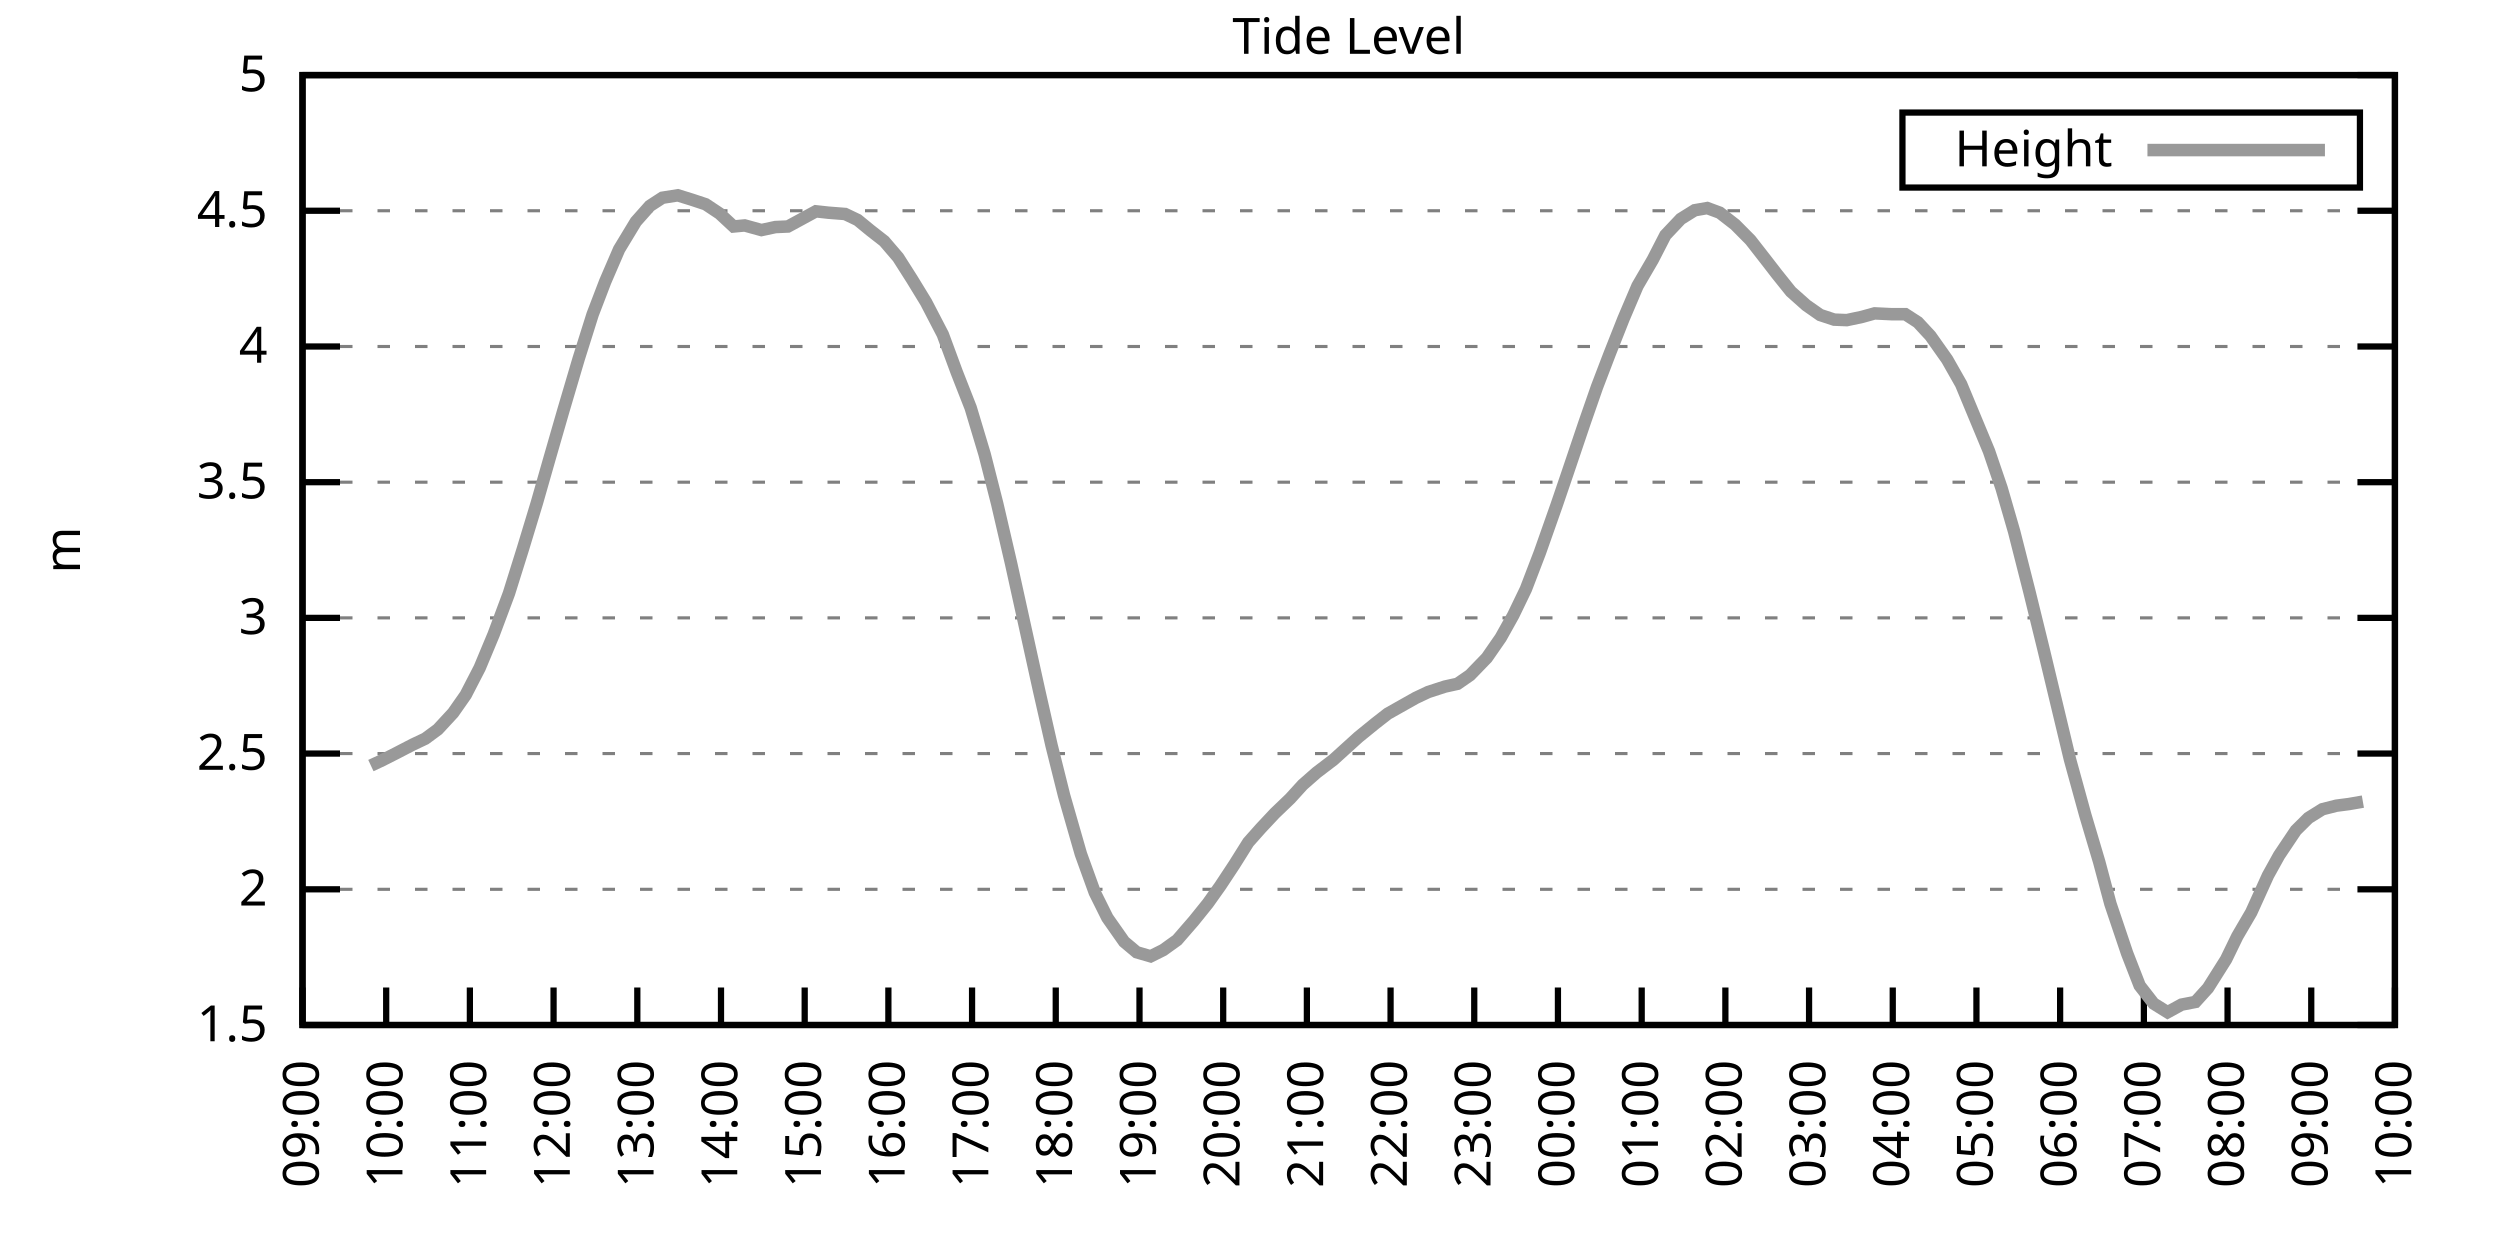
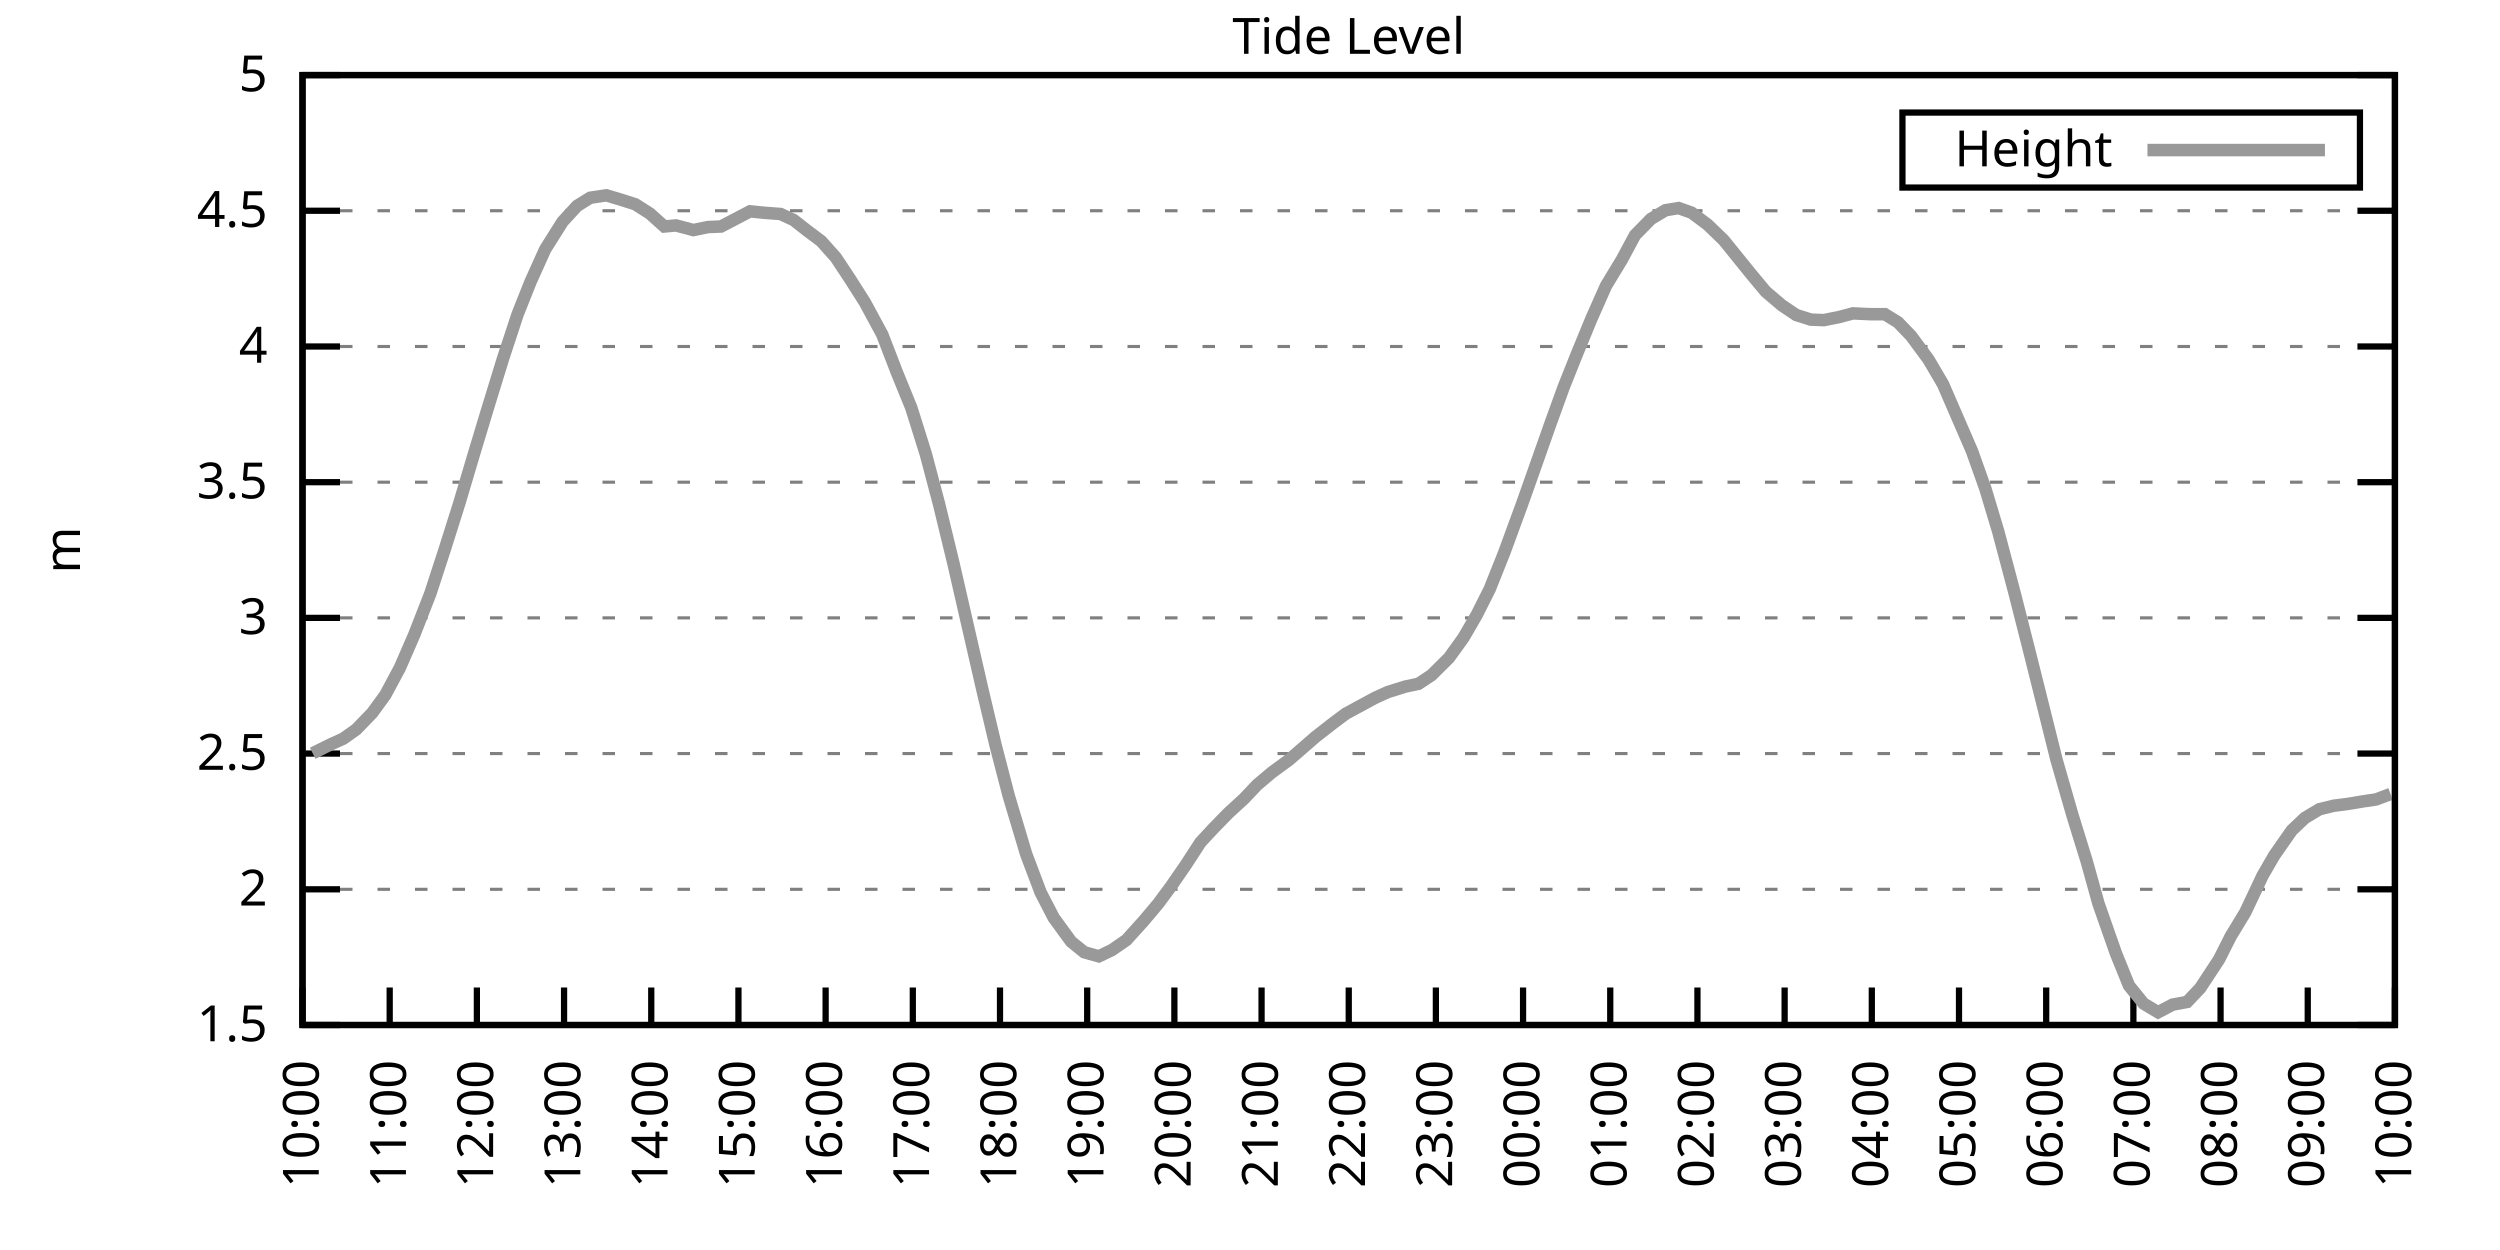
<svg xmlns="http://www.w3.org/2000/svg" xmlns:xlink="http://www.w3.org/1999/xlink" width="400" height="200" viewBox="0 0 400 200">
  <g id="gnuplot_canvas">
    <rect x="0" y="0" width="400" height="200" fill="none" />
    <defs>
      <circle id="gpDot" r="0.5" stroke-width="0.5" stroke="currentColor" />
      <path id="gpPt0" stroke-width="0.333" stroke="currentColor" d="M-1,0 h2 M0,-1 v2" />
      <path id="gpPt1" stroke-width="0.333" stroke="currentColor" d="M-1,-1 L1,1 M1,-1 L-1,1" />
      <path id="gpPt2" stroke-width="0.333" stroke="currentColor" d="M-1,0 L1,0 M0,-1 L0,1 M-1,-1 L1,1 M-1,1 L1,-1" />
      <rect id="gpPt3" stroke-width="0.333" stroke="currentColor" x="-1" y="-1" width="2" height="2" />
      <rect id="gpPt4" stroke-width="0.333" stroke="currentColor" fill="currentColor" x="-1" y="-1" width="2" height="2" />
      <circle id="gpPt5" stroke-width="0.333" stroke="currentColor" cx="0" cy="0" r="1" />
      <use xlink:href="#gpPt5" id="gpPt6" fill="currentColor" stroke="none" />
      <path id="gpPt7" stroke-width="0.333" stroke="currentColor" d="M0,-1.33 L-1.33,0.67 L1.33,0.67 z" />
      <use xlink:href="#gpPt7" id="gpPt8" fill="currentColor" stroke="none" />
      <use xlink:href="#gpPt7" id="gpPt9" stroke="currentColor" transform="rotate(180)" />
      <use xlink:href="#gpPt9" id="gpPt10" fill="currentColor" stroke="none" />
      <use xlink:href="#gpPt3" id="gpPt11" stroke="currentColor" transform="rotate(45)" />
      <use xlink:href="#gpPt11" id="gpPt12" fill="currentColor" stroke="none" />
      <path id="gpPt13" stroke-width="0.333" stroke="currentColor" d="M0,1.330 L1.265,0.411 L0.782,-1.067 L-0.782,-1.076 L-1.265,0.411 z" />
      <use xlink:href="#gpPt13" id="gpPt14" fill="currentColor" stroke="none" />
      <filter id="textbox" filterUnits="objectBoundingBox" x="0" y="0" height="1" width="1">
        <feFlood flood-color="white" flood-opacity="1" result="bgnd" />
        <feComposite in="SourceGraphic" in2="bgnd" operator="atop" />
      </filter>
      <filter id="greybox" filterUnits="objectBoundingBox" x="0" y="0" height="1" width="1">
        <feFlood flood-color="lightgrey" flood-opacity="1" result="grey" />
        <feComposite in="SourceGraphic" in2="grey" operator="atop" />
      </filter>
    </defs>
    <g fill="none" color="white" stroke="currentColor" stroke-width="1.00" stroke-linecap="butt" stroke-linejoin="miter">
</g>
    <g fill="none" color="black" stroke="currentColor" stroke-width="1.00" stroke-linecap="butt" stroke-linejoin="miter">
      <g stroke="none" shape-rendering="crispEdges">
        <polygon fill="rgb(255, 255, 255)" points="48.40,164.00 383.18,164.00 383.18,12.02 48.40,12.02 " />
      </g>
    </g>
    <g fill="none" color="black" stroke="currentColor" stroke-width="1.00" stroke-linecap="butt" stroke-linejoin="miter">
</g>
    <g fill="none" color="black" stroke="black" stroke-width="0.50" stroke-linecap="butt" stroke-linejoin="miter">
</g>
    <g fill="none" color="gray" stroke="currentColor" stroke-width="0.50" stroke-linecap="butt" stroke-linejoin="miter">
      <path stroke="gray" stroke-dasharray="2,4" class="gridline" d="M48.40,164.00 L383.19,164.00  " />
    </g>
    <g fill="none" color="gray" stroke="gray" stroke-width="1.00" stroke-linecap="butt" stroke-linejoin="miter">
</g>
    <g fill="none" color="black" stroke="currentColor" stroke-width="1.00" stroke-linecap="butt" stroke-linejoin="miter">
      <path stroke="black" d="M48.40,164.00 L54.40,164.00 M383.19,164.00 L377.19,164.00  " />
      <g transform="translate(42.80,166.60)" stroke="none" fill="black" font-family="Sans" font-size="8.00" text-anchor="end">
        <text>
          <tspan font-family="Sans"> 1.5</tspan>
        </text>
      </g>
    </g>
    <g fill="none" color="black" stroke="currentColor" stroke-width="1.00" stroke-linecap="butt" stroke-linejoin="miter">
</g>
    <g fill="none" color="black" stroke="black" stroke-width="0.50" stroke-linecap="butt" stroke-linejoin="miter">
</g>
    <g fill="none" color="gray" stroke="currentColor" stroke-width="0.50" stroke-linecap="butt" stroke-linejoin="miter">
      <path stroke="gray" stroke-dasharray="2,4" class="gridline" d="M48.40,142.29 L383.19,142.29  " />
    </g>
    <g fill="none" color="gray" stroke="gray" stroke-width="1.00" stroke-linecap="butt" stroke-linejoin="miter">
</g>
    <g fill="none" color="black" stroke="currentColor" stroke-width="1.00" stroke-linecap="butt" stroke-linejoin="miter">
      <path stroke="black" d="M48.40,142.29 L54.40,142.29 M383.19,142.29 L377.19,142.29  " />
      <g transform="translate(42.80,144.89)" stroke="none" fill="black" font-family="Sans" font-size="8.00" text-anchor="end">
        <text>
          <tspan font-family="Sans"> 2</tspan>
        </text>
      </g>
    </g>
    <g fill="none" color="black" stroke="currentColor" stroke-width="1.00" stroke-linecap="butt" stroke-linejoin="miter">
</g>
    <g fill="none" color="black" stroke="black" stroke-width="0.50" stroke-linecap="butt" stroke-linejoin="miter">
</g>
    <g fill="none" color="gray" stroke="currentColor" stroke-width="0.50" stroke-linecap="butt" stroke-linejoin="miter">
      <path stroke="gray" stroke-dasharray="2,4" class="gridline" d="M48.40,120.57 L383.19,120.57  " />
    </g>
    <g fill="none" color="gray" stroke="gray" stroke-width="1.00" stroke-linecap="butt" stroke-linejoin="miter">
</g>
    <g fill="none" color="black" stroke="currentColor" stroke-width="1.00" stroke-linecap="butt" stroke-linejoin="miter">
      <path stroke="black" d="M48.40,120.57 L54.40,120.57 M383.19,120.57 L377.19,120.57  " />
      <g transform="translate(42.80,123.17)" stroke="none" fill="black" font-family="Sans" font-size="8.00" text-anchor="end">
        <text>
          <tspan font-family="Sans"> 2.5</tspan>
        </text>
      </g>
    </g>
    <g fill="none" color="black" stroke="currentColor" stroke-width="1.00" stroke-linecap="butt" stroke-linejoin="miter">
</g>
    <g fill="none" color="black" stroke="black" stroke-width="0.50" stroke-linecap="butt" stroke-linejoin="miter">
</g>
    <g fill="none" color="gray" stroke="currentColor" stroke-width="0.50" stroke-linecap="butt" stroke-linejoin="miter">
      <path stroke="gray" stroke-dasharray="2,4" class="gridline" d="M48.40,98.86 L383.19,98.86  " />
    </g>
    <g fill="none" color="gray" stroke="gray" stroke-width="1.00" stroke-linecap="butt" stroke-linejoin="miter">
</g>
    <g fill="none" color="black" stroke="currentColor" stroke-width="1.00" stroke-linecap="butt" stroke-linejoin="miter">
      <path stroke="black" d="M48.40,98.86 L54.40,98.86 M383.19,98.86 L377.19,98.86  " />
      <g transform="translate(42.80,101.46)" stroke="none" fill="black" font-family="Sans" font-size="8.00" text-anchor="end">
        <text>
          <tspan font-family="Sans"> 3</tspan>
        </text>
      </g>
    </g>
    <g fill="none" color="black" stroke="currentColor" stroke-width="1.00" stroke-linecap="butt" stroke-linejoin="miter">
</g>
    <g fill="none" color="black" stroke="black" stroke-width="0.50" stroke-linecap="butt" stroke-linejoin="miter">
</g>
    <g fill="none" color="gray" stroke="currentColor" stroke-width="0.50" stroke-linecap="butt" stroke-linejoin="miter">
      <path stroke="gray" stroke-dasharray="2,4" class="gridline" d="M48.40,77.15 L383.19,77.15  " />
    </g>
    <g fill="none" color="gray" stroke="gray" stroke-width="1.00" stroke-linecap="butt" stroke-linejoin="miter">
</g>
    <g fill="none" color="black" stroke="currentColor" stroke-width="1.00" stroke-linecap="butt" stroke-linejoin="miter">
      <path stroke="black" d="M48.40,77.15 L54.40,77.15 M383.19,77.15 L377.19,77.15  " />
      <g transform="translate(42.80,79.75)" stroke="none" fill="black" font-family="Sans" font-size="8.00" text-anchor="end">
        <text>
          <tspan font-family="Sans"> 3.5</tspan>
        </text>
      </g>
    </g>
    <g fill="none" color="black" stroke="currentColor" stroke-width="1.00" stroke-linecap="butt" stroke-linejoin="miter">
</g>
    <g fill="none" color="black" stroke="black" stroke-width="0.50" stroke-linecap="butt" stroke-linejoin="miter">
</g>
    <g fill="none" color="gray" stroke="currentColor" stroke-width="0.50" stroke-linecap="butt" stroke-linejoin="miter">
      <path stroke="gray" stroke-dasharray="2,4" class="gridline" d="M48.40,55.44 L383.19,55.44  " />
    </g>
    <g fill="none" color="gray" stroke="gray" stroke-width="1.00" stroke-linecap="butt" stroke-linejoin="miter">
</g>
    <g fill="none" color="black" stroke="currentColor" stroke-width="1.00" stroke-linecap="butt" stroke-linejoin="miter">
      <path stroke="black" d="M48.40,55.44 L54.40,55.44 M383.19,55.44 L377.19,55.44  " />
      <g transform="translate(42.80,58.04)" stroke="none" fill="black" font-family="Sans" font-size="8.00" text-anchor="end">
        <text>
          <tspan font-family="Sans"> 4</tspan>
        </text>
      </g>
    </g>
    <g fill="none" color="black" stroke="currentColor" stroke-width="1.00" stroke-linecap="butt" stroke-linejoin="miter">
</g>
    <g fill="none" color="black" stroke="black" stroke-width="0.50" stroke-linecap="butt" stroke-linejoin="miter">
</g>
    <g fill="none" color="gray" stroke="currentColor" stroke-width="0.50" stroke-linecap="butt" stroke-linejoin="miter">
      <path stroke="gray" stroke-dasharray="2,4" class="gridline" d="M48.40,33.72 L383.19,33.72  " />
    </g>
    <g fill="none" color="gray" stroke="gray" stroke-width="1.00" stroke-linecap="butt" stroke-linejoin="miter">
</g>
    <g fill="none" color="black" stroke="currentColor" stroke-width="1.00" stroke-linecap="butt" stroke-linejoin="miter">
      <path stroke="black" d="M48.40,33.72 L54.40,33.72 M383.19,33.72 L377.19,33.72  " />
      <g transform="translate(42.80,36.32)" stroke="none" fill="black" font-family="Sans" font-size="8.00" text-anchor="end">
        <text>
          <tspan font-family="Sans"> 4.5</tspan>
        </text>
      </g>
    </g>
    <g fill="none" color="black" stroke="currentColor" stroke-width="1.00" stroke-linecap="butt" stroke-linejoin="miter">
</g>
    <g fill="none" color="black" stroke="black" stroke-width="0.50" stroke-linecap="butt" stroke-linejoin="miter">
</g>
    <g fill="none" color="gray" stroke="currentColor" stroke-width="0.50" stroke-linecap="butt" stroke-linejoin="miter">
      <path stroke="gray" stroke-dasharray="2,4" class="gridline" d="M48.40,12.01 L383.19,12.01  " />
    </g>
    <g fill="none" color="gray" stroke="gray" stroke-width="1.00" stroke-linecap="butt" stroke-linejoin="miter">
</g>
    <g fill="none" color="black" stroke="currentColor" stroke-width="1.00" stroke-linecap="butt" stroke-linejoin="miter">
      <path stroke="black" d="M48.40,12.01 L54.40,12.01 M383.19,12.01 L377.19,12.01  " />
      <g transform="translate(42.80,14.61)" stroke="none" fill="black" font-family="Sans" font-size="8.00" text-anchor="end">
        <text>
          <tspan font-family="Sans"> 5</tspan>
        </text>
      </g>
    </g>
    <g fill="none" color="black" stroke="currentColor" stroke-width="1.00" stroke-linecap="butt" stroke-linejoin="miter">
      <path stroke="black" d="M48.40,164.00 L48.40,158.00  " />
      <g transform="translate(51.00,169.60) rotate(270.00)" stroke="none" fill="black" font-family="Sans" font-size="8.00" text-anchor="end">
        <text>
-           <tspan font-family="Sans">09:00</tspan>
-         </text>
-       </g>
-     </g>
-     <g fill="none" color="black" stroke="currentColor" stroke-width="1.00" stroke-linecap="butt" stroke-linejoin="miter">
-       <path stroke="black" d="M61.79,164.00 L61.79,158.00  " />
-       <g transform="translate(64.39,169.60) rotate(270.00)" stroke="none" fill="black" font-family="Sans" font-size="8.00" text-anchor="end">
-         <text>
          <tspan font-family="Sans">10:00</tspan>
        </text>
      </g>
    </g>
    <g fill="none" color="black" stroke="currentColor" stroke-width="1.00" stroke-linecap="butt" stroke-linejoin="miter">
-       <path stroke="black" d="M75.18,164.00 L75.18,158.00  " />
-       <g transform="translate(77.78,169.60) rotate(270.00)" stroke="none" fill="black" font-family="Sans" font-size="8.00" text-anchor="end">
+       <path stroke="black" d="M62.35,164.00 L62.35,158.00  " />
+       <g transform="translate(64.95,169.60) rotate(270.00)" stroke="none" fill="black" font-family="Sans" font-size="8.00" text-anchor="end">
        <text>
          <tspan font-family="Sans">11:00</tspan>
        </text>
      </g>
    </g>
    <g fill="none" color="black" stroke="currentColor" stroke-width="1.00" stroke-linecap="butt" stroke-linejoin="miter">
-       <path stroke="black" d="M88.57,164.00 L88.57,158.00  " />
-       <g transform="translate(91.17,169.60) rotate(270.00)" stroke="none" fill="black" font-family="Sans" font-size="8.00" text-anchor="end">
+       <path stroke="black" d="M76.30,164.00 L76.30,158.00  " />
+       <g transform="translate(78.90,169.60) rotate(270.00)" stroke="none" fill="black" font-family="Sans" font-size="8.00" text-anchor="end">
        <text>
          <tspan font-family="Sans">12:00</tspan>
        </text>
      </g>
    </g>
    <g fill="none" color="black" stroke="currentColor" stroke-width="1.00" stroke-linecap="butt" stroke-linejoin="miter">
-       <path stroke="black" d="M101.97,164.00 L101.97,158.00  " />
-       <g transform="translate(104.57,169.60) rotate(270.00)" stroke="none" fill="black" font-family="Sans" font-size="8.00" text-anchor="end">
+       <path stroke="black" d="M90.25,164.00 L90.25,158.00  " />
+       <g transform="translate(92.85,169.60) rotate(270.00)" stroke="none" fill="black" font-family="Sans" font-size="8.00" text-anchor="end">
        <text>
          <tspan font-family="Sans">13:00</tspan>
        </text>
      </g>
    </g>
    <g fill="none" color="black" stroke="currentColor" stroke-width="1.00" stroke-linecap="butt" stroke-linejoin="miter">
-       <path stroke="black" d="M115.36,164.00 L115.36,158.00  " />
-       <g transform="translate(117.96,169.60) rotate(270.00)" stroke="none" fill="black" font-family="Sans" font-size="8.00" text-anchor="end">
+       <path stroke="black" d="M104.20,164.00 L104.20,158.00  " />
+       <g transform="translate(106.80,169.60) rotate(270.00)" stroke="none" fill="black" font-family="Sans" font-size="8.00" text-anchor="end">
        <text>
          <tspan font-family="Sans">14:00</tspan>
        </text>
      </g>
    </g>
    <g fill="none" color="black" stroke="currentColor" stroke-width="1.00" stroke-linecap="butt" stroke-linejoin="miter">
-       <path stroke="black" d="M128.75,164.00 L128.75,158.00  " />
-       <g transform="translate(131.35,169.60) rotate(270.00)" stroke="none" fill="black" font-family="Sans" font-size="8.00" text-anchor="end">
+       <path stroke="black" d="M118.15,164.00 L118.15,158.00  " />
+       <g transform="translate(120.75,169.60) rotate(270.00)" stroke="none" fill="black" font-family="Sans" font-size="8.00" text-anchor="end">
        <text>
          <tspan font-family="Sans">15:00</tspan>
        </text>
      </g>
    </g>
    <g fill="none" color="black" stroke="currentColor" stroke-width="1.00" stroke-linecap="butt" stroke-linejoin="miter">
-       <path stroke="black" d="M142.14,164.00 L142.14,158.00  " />
-       <g transform="translate(144.74,169.60) rotate(270.00)" stroke="none" fill="black" font-family="Sans" font-size="8.00" text-anchor="end">
+       <path stroke="black" d="M132.10,164.00 L132.10,158.00  " />
+       <g transform="translate(134.70,169.60) rotate(270.00)" stroke="none" fill="black" font-family="Sans" font-size="8.00" text-anchor="end">
        <text>
          <tspan font-family="Sans">16:00</tspan>
        </text>
      </g>
    </g>
    <g fill="none" color="black" stroke="currentColor" stroke-width="1.00" stroke-linecap="butt" stroke-linejoin="miter">
-       <path stroke="black" d="M155.53,164.00 L155.53,158.00  " />
-       <g transform="translate(158.13,169.60) rotate(270.00)" stroke="none" fill="black" font-family="Sans" font-size="8.00" text-anchor="end">
+       <path stroke="black" d="M146.05,164.00 L146.05,158.00  " />
+       <g transform="translate(148.65,169.60) rotate(270.00)" stroke="none" fill="black" font-family="Sans" font-size="8.00" text-anchor="end">
        <text>
          <tspan font-family="Sans">17:00</tspan>
        </text>
      </g>
    </g>
    <g fill="none" color="black" stroke="currentColor" stroke-width="1.00" stroke-linecap="butt" stroke-linejoin="miter">
-       <path stroke="black" d="M168.92,164.00 L168.92,158.00  " />
-       <g transform="translate(171.52,169.60) rotate(270.00)" stroke="none" fill="black" font-family="Sans" font-size="8.00" text-anchor="end">
+       <path stroke="black" d="M160.00,164.00 L160.00,158.00  " />
+       <g transform="translate(162.60,169.60) rotate(270.00)" stroke="none" fill="black" font-family="Sans" font-size="8.00" text-anchor="end">
        <text>
          <tspan font-family="Sans">18:00</tspan>
        </text>
      </g>
    </g>
    <g fill="none" color="black" stroke="currentColor" stroke-width="1.00" stroke-linecap="butt" stroke-linejoin="miter">
-       <path stroke="black" d="M182.32,164.00 L182.32,158.00  " />
-       <g transform="translate(184.92,169.60) rotate(270.00)" stroke="none" fill="black" font-family="Sans" font-size="8.00" text-anchor="end">
+       <path stroke="black" d="M173.95,164.00 L173.95,158.00  " />
+       <g transform="translate(176.55,169.60) rotate(270.00)" stroke="none" fill="black" font-family="Sans" font-size="8.00" text-anchor="end">
        <text>
          <tspan font-family="Sans">19:00</tspan>
        </text>
      </g>
    </g>
    <g fill="none" color="black" stroke="currentColor" stroke-width="1.00" stroke-linecap="butt" stroke-linejoin="miter">
-       <path stroke="black" d="M195.71,164.00 L195.71,158.00  " />
-       <g transform="translate(198.31,169.60) rotate(270.00)" stroke="none" fill="black" font-family="Sans" font-size="8.00" text-anchor="end">
+       <path stroke="black" d="M187.90,164.00 L187.90,158.00  " />
+       <g transform="translate(190.50,169.60) rotate(270.00)" stroke="none" fill="black" font-family="Sans" font-size="8.00" text-anchor="end">
        <text>
          <tspan font-family="Sans">20:00</tspan>
        </text>
      </g>
    </g>
    <g fill="none" color="black" stroke="currentColor" stroke-width="1.00" stroke-linecap="butt" stroke-linejoin="miter">
-       <path stroke="black" d="M209.10,164.00 L209.10,158.00  " />
-       <g transform="translate(211.70,169.60) rotate(270.00)" stroke="none" fill="black" font-family="Sans" font-size="8.00" text-anchor="end">
+       <path stroke="black" d="M201.85,164.00 L201.85,158.00  " />
+       <g transform="translate(204.45,169.60) rotate(270.00)" stroke="none" fill="black" font-family="Sans" font-size="8.00" text-anchor="end">
        <text>
          <tspan font-family="Sans">21:00</tspan>
        </text>
      </g>
    </g>
    <g fill="none" color="black" stroke="currentColor" stroke-width="1.00" stroke-linecap="butt" stroke-linejoin="miter">
-       <path stroke="black" d="M222.49,164.00 L222.49,158.00  " />
-       <g transform="translate(225.09,169.60) rotate(270.00)" stroke="none" fill="black" font-family="Sans" font-size="8.00" text-anchor="end">
+       <path stroke="black" d="M215.80,164.00 L215.80,158.00  " />
+       <g transform="translate(218.40,169.60) rotate(270.00)" stroke="none" fill="black" font-family="Sans" font-size="8.00" text-anchor="end">
        <text>
          <tspan font-family="Sans">22:00</tspan>
        </text>
      </g>
    </g>
    <g fill="none" color="black" stroke="currentColor" stroke-width="1.00" stroke-linecap="butt" stroke-linejoin="miter">
-       <path stroke="black" d="M235.88,164.00 L235.88,158.00  " />
-       <g transform="translate(238.48,169.60) rotate(270.00)" stroke="none" fill="black" font-family="Sans" font-size="8.00" text-anchor="end">
+       <path stroke="black" d="M229.74,164.00 L229.74,158.00  " />
+       <g transform="translate(232.34,169.60) rotate(270.00)" stroke="none" fill="black" font-family="Sans" font-size="8.00" text-anchor="end">
        <text>
          <tspan font-family="Sans">23:00</tspan>
        </text>
      </g>
    </g>
    <g fill="none" color="black" stroke="currentColor" stroke-width="1.00" stroke-linecap="butt" stroke-linejoin="miter">
-       <path stroke="black" d="M249.27,164.00 L249.27,158.00  " />
-       <g transform="translate(251.87,169.60) rotate(270.00)" stroke="none" fill="black" font-family="Sans" font-size="8.00" text-anchor="end">
+       <path stroke="black" d="M243.69,164.00 L243.69,158.00  " />
+       <g transform="translate(246.29,169.60) rotate(270.00)" stroke="none" fill="black" font-family="Sans" font-size="8.00" text-anchor="end">
        <text>
          <tspan font-family="Sans">00:00</tspan>
        </text>
      </g>
    </g>
    <g fill="none" color="black" stroke="currentColor" stroke-width="1.00" stroke-linecap="butt" stroke-linejoin="miter">
-       <path stroke="black" d="M262.67,164.00 L262.67,158.00  " />
-       <g transform="translate(265.27,169.60) rotate(270.00)" stroke="none" fill="black" font-family="Sans" font-size="8.00" text-anchor="end">
+       <path stroke="black" d="M257.64,164.00 L257.64,158.00  " />
+       <g transform="translate(260.24,169.60) rotate(270.00)" stroke="none" fill="black" font-family="Sans" font-size="8.00" text-anchor="end">
        <text>
          <tspan font-family="Sans">01:00</tspan>
        </text>
      </g>
    </g>
    <g fill="none" color="black" stroke="currentColor" stroke-width="1.00" stroke-linecap="butt" stroke-linejoin="miter">
-       <path stroke="black" d="M276.06,164.00 L276.06,158.00  " />
-       <g transform="translate(278.66,169.60) rotate(270.00)" stroke="none" fill="black" font-family="Sans" font-size="8.00" text-anchor="end">
+       <path stroke="black" d="M271.59,164.00 L271.59,158.00  " />
+       <g transform="translate(274.19,169.60) rotate(270.00)" stroke="none" fill="black" font-family="Sans" font-size="8.00" text-anchor="end">
        <text>
          <tspan font-family="Sans">02:00</tspan>
        </text>
      </g>
    </g>
    <g fill="none" color="black" stroke="currentColor" stroke-width="1.00" stroke-linecap="butt" stroke-linejoin="miter">
-       <path stroke="black" d="M289.45,164.00 L289.45,158.00  " />
-       <g transform="translate(292.05,169.60) rotate(270.00)" stroke="none" fill="black" font-family="Sans" font-size="8.00" text-anchor="end">
+       <path stroke="black" d="M285.54,164.00 L285.54,158.00  " />
+       <g transform="translate(288.14,169.60) rotate(270.00)" stroke="none" fill="black" font-family="Sans" font-size="8.00" text-anchor="end">
        <text>
          <tspan font-family="Sans">03:00</tspan>
        </text>
      </g>
    </g>
    <g fill="none" color="black" stroke="currentColor" stroke-width="1.00" stroke-linecap="butt" stroke-linejoin="miter">
-       <path stroke="black" d="M302.84,164.00 L302.84,158.00  " />
-       <g transform="translate(305.44,169.60) rotate(270.00)" stroke="none" fill="black" font-family="Sans" font-size="8.00" text-anchor="end">
+       <path stroke="black" d="M299.49,164.00 L299.49,158.00  " />
+       <g transform="translate(302.09,169.60) rotate(270.00)" stroke="none" fill="black" font-family="Sans" font-size="8.00" text-anchor="end">
        <text>
          <tspan font-family="Sans">04:00</tspan>
        </text>
      </g>
    </g>
    <g fill="none" color="black" stroke="currentColor" stroke-width="1.00" stroke-linecap="butt" stroke-linejoin="miter">
-       <path stroke="black" d="M316.23,164.00 L316.23,158.00  " />
-       <g transform="translate(318.83,169.60) rotate(270.00)" stroke="none" fill="black" font-family="Sans" font-size="8.00" text-anchor="end">
+       <path stroke="black" d="M313.44,164.00 L313.44,158.00  " />
+       <g transform="translate(316.04,169.60) rotate(270.00)" stroke="none" fill="black" font-family="Sans" font-size="8.00" text-anchor="end">
        <text>
          <tspan font-family="Sans">05:00</tspan>
        </text>
      </g>
    </g>
    <g fill="none" color="black" stroke="currentColor" stroke-width="1.00" stroke-linecap="butt" stroke-linejoin="miter">
-       <path stroke="black" d="M329.62,164.00 L329.62,158.00  " />
-       <g transform="translate(332.22,169.60) rotate(270.00)" stroke="none" fill="black" font-family="Sans" font-size="8.00" text-anchor="end">
+       <path stroke="black" d="M327.39,164.00 L327.39,158.00  " />
+       <g transform="translate(329.99,169.60) rotate(270.00)" stroke="none" fill="black" font-family="Sans" font-size="8.00" text-anchor="end">
        <text>
          <tspan font-family="Sans">06:00</tspan>
        </text>
      </g>
    </g>
    <g fill="none" color="black" stroke="currentColor" stroke-width="1.00" stroke-linecap="butt" stroke-linejoin="miter">
-       <path stroke="black" d="M343.02,164.00 L343.02,158.00  " />
-       <g transform="translate(345.62,169.60) rotate(270.00)" stroke="none" fill="black" font-family="Sans" font-size="8.00" text-anchor="end">
+       <path stroke="black" d="M341.34,164.00 L341.34,158.00  " />
+       <g transform="translate(343.94,169.60) rotate(270.00)" stroke="none" fill="black" font-family="Sans" font-size="8.00" text-anchor="end">
        <text>
          <tspan font-family="Sans">07:00</tspan>
        </text>
      </g>
    </g>
    <g fill="none" color="black" stroke="currentColor" stroke-width="1.00" stroke-linecap="butt" stroke-linejoin="miter">
-       <path stroke="black" d="M356.41,164.00 L356.41,158.00  " />
-       <g transform="translate(359.01,169.60) rotate(270.00)" stroke="none" fill="black" font-family="Sans" font-size="8.00" text-anchor="end">
+       <path stroke="black" d="M355.29,164.00 L355.29,158.00  " />
+       <g transform="translate(357.89,169.60) rotate(270.00)" stroke="none" fill="black" font-family="Sans" font-size="8.00" text-anchor="end">
        <text>
          <tspan font-family="Sans">08:00</tspan>
        </text>
      </g>
    </g>
    <g fill="none" color="black" stroke="currentColor" stroke-width="1.00" stroke-linecap="butt" stroke-linejoin="miter">
-       <path stroke="black" d="M369.80,164.00 L369.80,158.00  " />
-       <g transform="translate(372.40,169.60) rotate(270.00)" stroke="none" fill="black" font-family="Sans" font-size="8.00" text-anchor="end">
+       <path stroke="black" d="M369.24,164.00 L369.24,158.00  " />
+       <g transform="translate(371.84,169.60) rotate(270.00)" stroke="none" fill="black" font-family="Sans" font-size="8.00" text-anchor="end">
        <text>
          <tspan font-family="Sans">09:00</tspan>
        </text>
      </g>
    </g>
    <g fill="none" color="black" stroke="currentColor" stroke-width="1.00" stroke-linecap="butt" stroke-linejoin="miter">
      <path stroke="black" d="M383.19,164.00 L383.19,158.00  " />
      <g transform="translate(385.79,169.60) rotate(270.00)" stroke="none" fill="black" font-family="Sans" font-size="8.00" text-anchor="end">
        <text>
          <tspan font-family="Sans">10:00</tspan>
        </text>
      </g>
    </g>
    <g fill="none" color="black" stroke="currentColor" stroke-width="1.00" stroke-linecap="butt" stroke-linejoin="miter">
</g>
    <g fill="none" color="black" stroke="currentColor" stroke-width="1.00" stroke-linecap="butt" stroke-linejoin="miter">
      <path stroke="black" d="M48.40,12.01 L48.40,164.00 L383.19,164.00 L383.19,12.01 L48.40,12.01 Z  " />
    </g>
    <g fill="none" color="black" stroke="currentColor" stroke-width="1.00" stroke-linecap="butt" stroke-linejoin="miter">
</g>
    <g fill="none" color="black" stroke="currentColor" stroke-width="1.00" stroke-linecap="butt" stroke-linejoin="miter">
      <path stroke="black" d="M304.39,30.01 L304.39,18.01 L377.59,18.01 L377.59,30.01 L304.39,30.01 Z  " />
    </g>
    <g id="Tide_level_plot_1">
      <g fill="none" color="white" stroke="black" stroke-width="2.00" stroke-linecap="butt" stroke-linejoin="miter">
</g>
      <g fill="none" color="black" stroke="currentColor" stroke-width="2.00" stroke-linecap="butt" stroke-linejoin="miter">
        <g transform="translate(337.99,26.61)" stroke="none" fill="black" font-family="Sans" font-size="8.00" text-anchor="end">
          <text>
            <tspan font-family="Sans">Height</tspan>
          </text>
        </g>
      </g>
      <g fill="none" color="black" stroke="currentColor" stroke-width="2.00" stroke-linecap="butt" stroke-linejoin="miter">
-         <path stroke="rgb(153, 153, 153)" d="M343.59,24.01 L371.99,24.01 M59.34,122.49 L61.12,121.66 L63.35,120.53 L66.03,119.14 L68.04,118.19 L70.05,116.71   L72.50,114.06 L74.51,111.19 L76.75,106.85 L78.98,101.51 L81.43,94.95 L83.66,87.83 L85.90,80.45 L87.91,73.41   L90.14,65.68 L92.59,57.39 L94.82,50.31 L96.83,45.06 L99.06,39.89 L101.74,35.46 L103.98,32.94 L105.98,31.64   L108.44,31.25 L110.67,31.94 L112.90,32.68 L115.13,34.16 L117.37,36.24 L119.15,36.07 L121.83,36.81 L124.06,36.33   L126.07,36.24 L128.30,35.03 L130.54,33.81 L132.54,34.03 L135.22,34.24 L137.23,35.20 L139.24,36.85 L141.47,38.59   L143.70,41.19 L145.94,44.71 L148.17,48.36 L150.85,53.52 L153.08,59.56 L155.31,65.25 L157.54,72.68 L159.55,80.58   L161.78,90.18 L163.79,99.30 L166.25,110.46 L168.25,119.27 L170.26,127.31 L172.94,136.64 L175.17,142.81 L177.18,146.85   L179.86,150.67 L181.87,152.36 L184.10,153.01 L186.11,152.01 L188.34,150.41 L191.02,147.32 L193.25,144.55 L195.26,141.72   L197.49,138.34 L199.73,134.77 L201.73,132.52 L203.97,130.13 L206.42,127.78 L208.43,125.57 L210.66,123.61 L213.34,121.57   L215.35,119.75 L217.36,117.93 L220.04,115.75 L222.04,114.19 L226.51,111.67 L228.52,110.72 L231.20,109.85 L233.20,109.41   L235.21,108.02 L237.89,105.25 L240.12,102.03 L242.13,98.43 L244.14,94.26 L246.37,88.44 L249.05,80.84 L250.84,75.59   L253.51,67.68 L255.52,61.91 L257.53,56.65 L259.76,51.01 L262.00,45.75 L264.45,41.54 L266.46,37.63 L268.92,35.03   L271.15,33.64 L273.16,33.29 L275.16,34.03 L277.62,35.94 L280.07,38.41 L282.31,41.28 L284.32,43.88 L286.55,46.66   L289.00,48.84 L291.23,50.40 L293.47,51.14 L295.48,51.22 L297.93,50.70 L299.94,50.14 L302.62,50.27 L304.85,50.27   L306.86,51.57 L308.87,53.74 L311.54,57.52 L313.78,61.47 L318.24,72.20 L320.25,78.10 L322.26,85.05 L324.71,94.69   L326.95,103.81 L328.95,112.15 L331.19,121.49 L333.64,130.39 L335.87,137.90 L337.66,144.59 L340.34,152.54 L342.35,157.70   L344.58,160.57 L346.81,161.96 L349.04,160.74 L351.27,160.31 L353.28,158.09 L356.18,153.49 L357.97,149.80 L360.20,145.98   L362.88,140.07 L364.66,136.86 L367.34,132.86 L369.35,130.87 L371.58,129.48 L373.82,128.91 L375.82,128.65 L378.06,128.26    " />
+         <path stroke="rgb(153, 153, 153)" d="M343.59,24.01 L371.99,24.01 M50.03,120.53 L52.82,119.14 L54.91,118.19 L57.00,116.71 L59.56,114.06 L61.65,111.19   L63.98,106.85 L66.30,101.51 L68.86,94.95 L71.18,87.83 L73.51,80.45 L75.60,73.41 L77.93,65.68 L80.48,57.39   L82.81,50.31 L84.90,45.06 L87.23,39.89 L90.02,35.46 L92.34,32.94 L94.43,31.64 L96.99,31.25 L99.32,31.94   L101.64,32.68 L103.97,34.16 L106.29,36.24 L108.15,36.07 L110.94,36.81 L113.27,36.33 L115.36,36.24 L117.68,35.03   L120.01,33.81 L122.10,34.03 L124.89,34.24 L126.98,35.20 L129.08,36.85 L131.40,38.59 L133.72,41.19 L136.05,44.71   L138.37,48.36 L141.16,53.52 L143.49,59.56 L145.81,65.25 L148.14,72.68 L150.23,80.58 L152.56,90.18 L154.65,99.30   L157.21,110.46 L159.30,119.27 L161.39,127.31 L164.18,136.64 L166.51,142.81 L168.60,146.85 L171.39,150.67 L173.48,152.36   L175.81,153.01 L177.90,152.01 L180.22,150.41 L183.01,147.32 L185.34,144.55 L187.43,141.72 L189.76,138.34 L192.08,134.77   L194.17,132.52 L196.50,130.13 L199.06,127.78 L201.15,125.57 L203.47,123.61 L206.26,121.57 L208.36,119.75 L210.45,117.93   L213.24,115.75 L215.33,114.19 L219.98,111.67 L222.07,110.72 L224.86,109.85 L226.95,109.41 L229.05,108.02 L231.84,105.25   L234.16,102.03 L236.25,98.43 L238.35,94.26 L240.67,88.44 L243.46,80.84 L245.32,75.59 L248.11,67.68 L250.20,61.91   L252.30,56.65 L254.62,51.01 L256.95,45.75 L259.50,41.54 L261.60,37.63 L264.15,35.03 L266.48,33.64 L268.57,33.29   L270.66,34.03 L273.22,35.94 L275.78,38.41 L278.10,41.28 L280.20,43.88 L282.52,46.66 L285.08,48.84 L287.40,50.40   L289.73,51.14 L291.82,51.22 L294.38,50.70 L296.47,50.14 L299.26,50.27 L301.58,50.27 L303.68,51.57 L305.77,53.74   L308.56,57.52 L310.88,61.47 L315.53,72.20 L317.63,78.10 L319.72,85.05 L322.28,94.69 L324.60,103.81 L326.69,112.15   L329.02,121.49 L331.58,130.39 L333.90,137.90 L335.76,144.59 L338.55,152.54 L340.64,157.70 L342.97,160.57 L345.29,161.96   L347.62,160.74 L349.94,160.31 L352.04,158.09 L355.06,153.49 L356.92,149.80 L359.24,145.98 L362.03,140.07 L363.89,136.86   L366.68,132.86 L368.78,130.87 L371.10,129.48 L373.43,128.91 L375.52,128.65 L377.84,128.26 L380.17,127.91 L382.49,127.04    " />
      </g>
    </g>
    <g fill="none" color="black" stroke="currentColor" stroke-width="2.00" stroke-linecap="butt" stroke-linejoin="miter">
</g>
    <g fill="none" color="black" stroke="black" stroke-width="1.00" stroke-linecap="butt" stroke-linejoin="miter">
</g>
    <g fill="none" color="black" stroke="currentColor" stroke-width="1.00" stroke-linecap="butt" stroke-linejoin="miter">
      <path stroke="black" d="M48.40,12.01 L48.40,164.00 L383.19,164.00 L383.19,12.01 L48.40,12.01 Z  " />
      <g transform="translate(12.80,88.01) rotate(270.00)" stroke="none" fill="black" font-family="Sans" font-size="8.00" text-anchor="middle">
        <text>
          <tspan font-family="Sans">m</tspan>
        </text>
      </g>
    </g>
    <g fill="none" color="black" stroke="currentColor" stroke-width="1.00" stroke-linecap="butt" stroke-linejoin="miter">
</g>
    <g fill="none" color="black" stroke="currentColor" stroke-width="1.00" stroke-linecap="butt" stroke-linejoin="miter">
      <g transform="translate(215.79,8.61)" stroke="none" fill="black" font-family="Sans" font-size="8.00" text-anchor="middle">
        <text>
          <tspan font-family="Sans">Tide Level</tspan>
        </text>
      </g>
    </g>
    <g fill="none" color="black" stroke="currentColor" stroke-width="1.00" stroke-linecap="butt" stroke-linejoin="miter">
</g>
  </g>
</svg>
